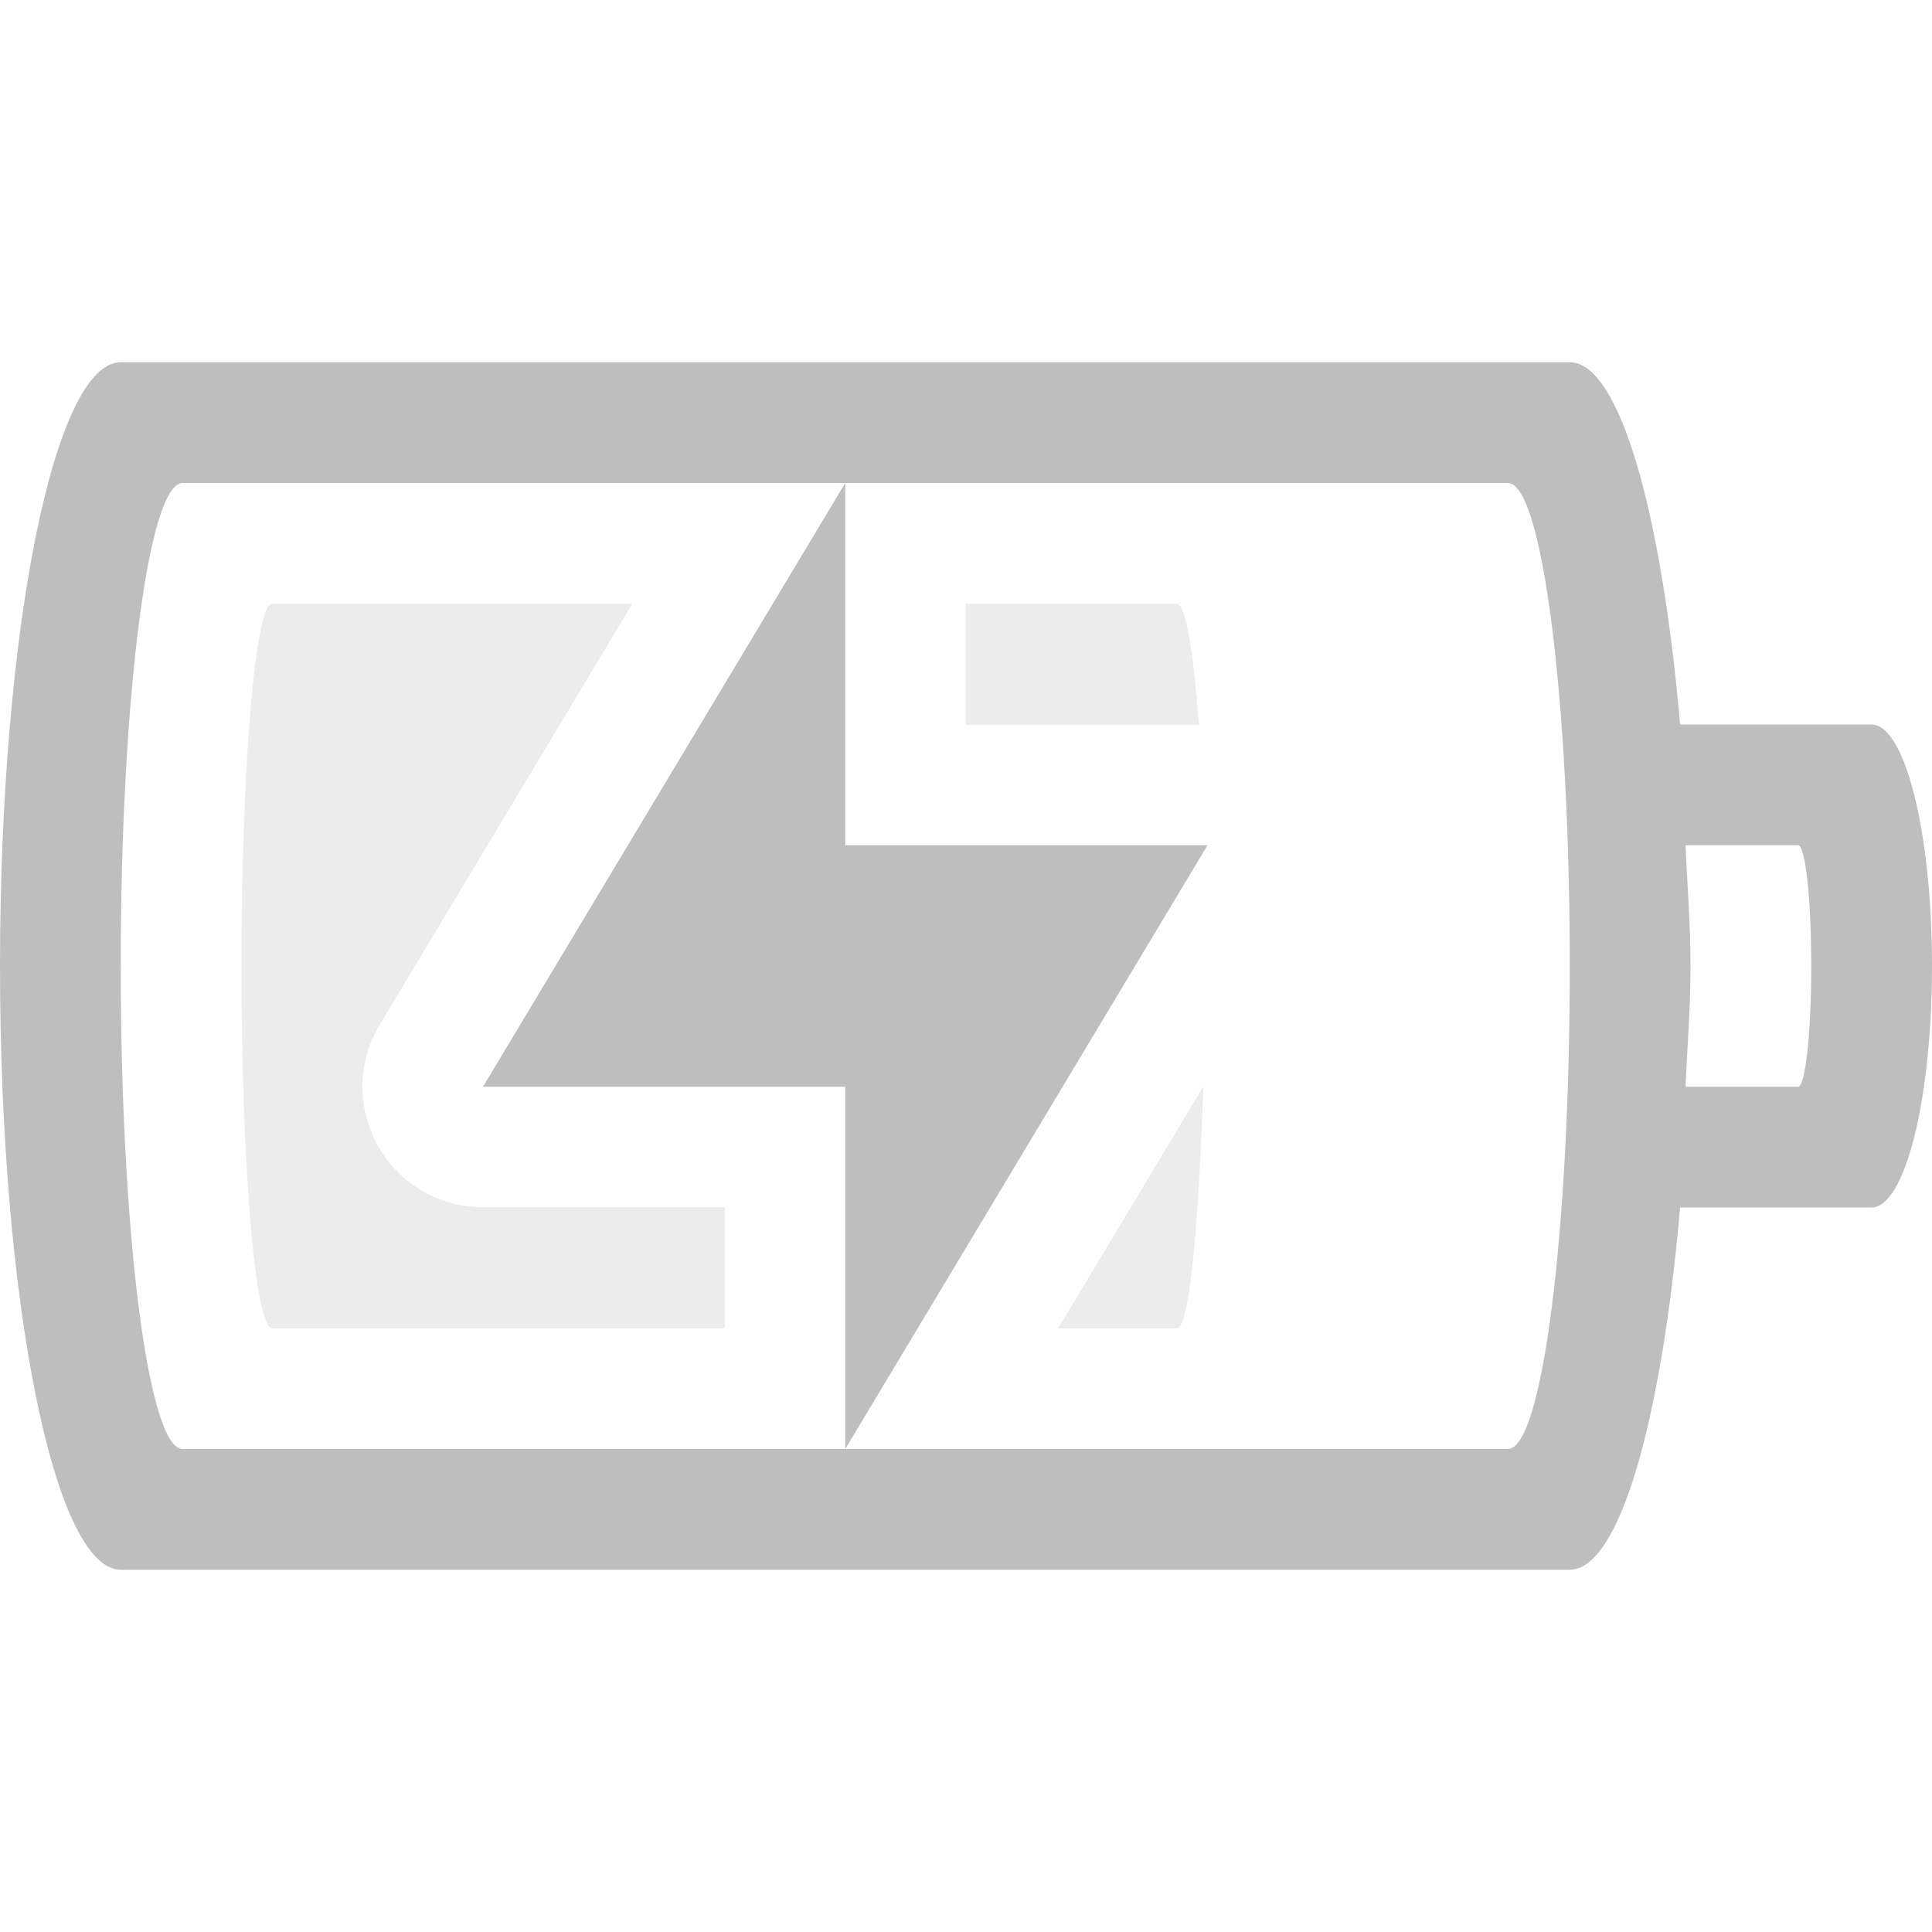
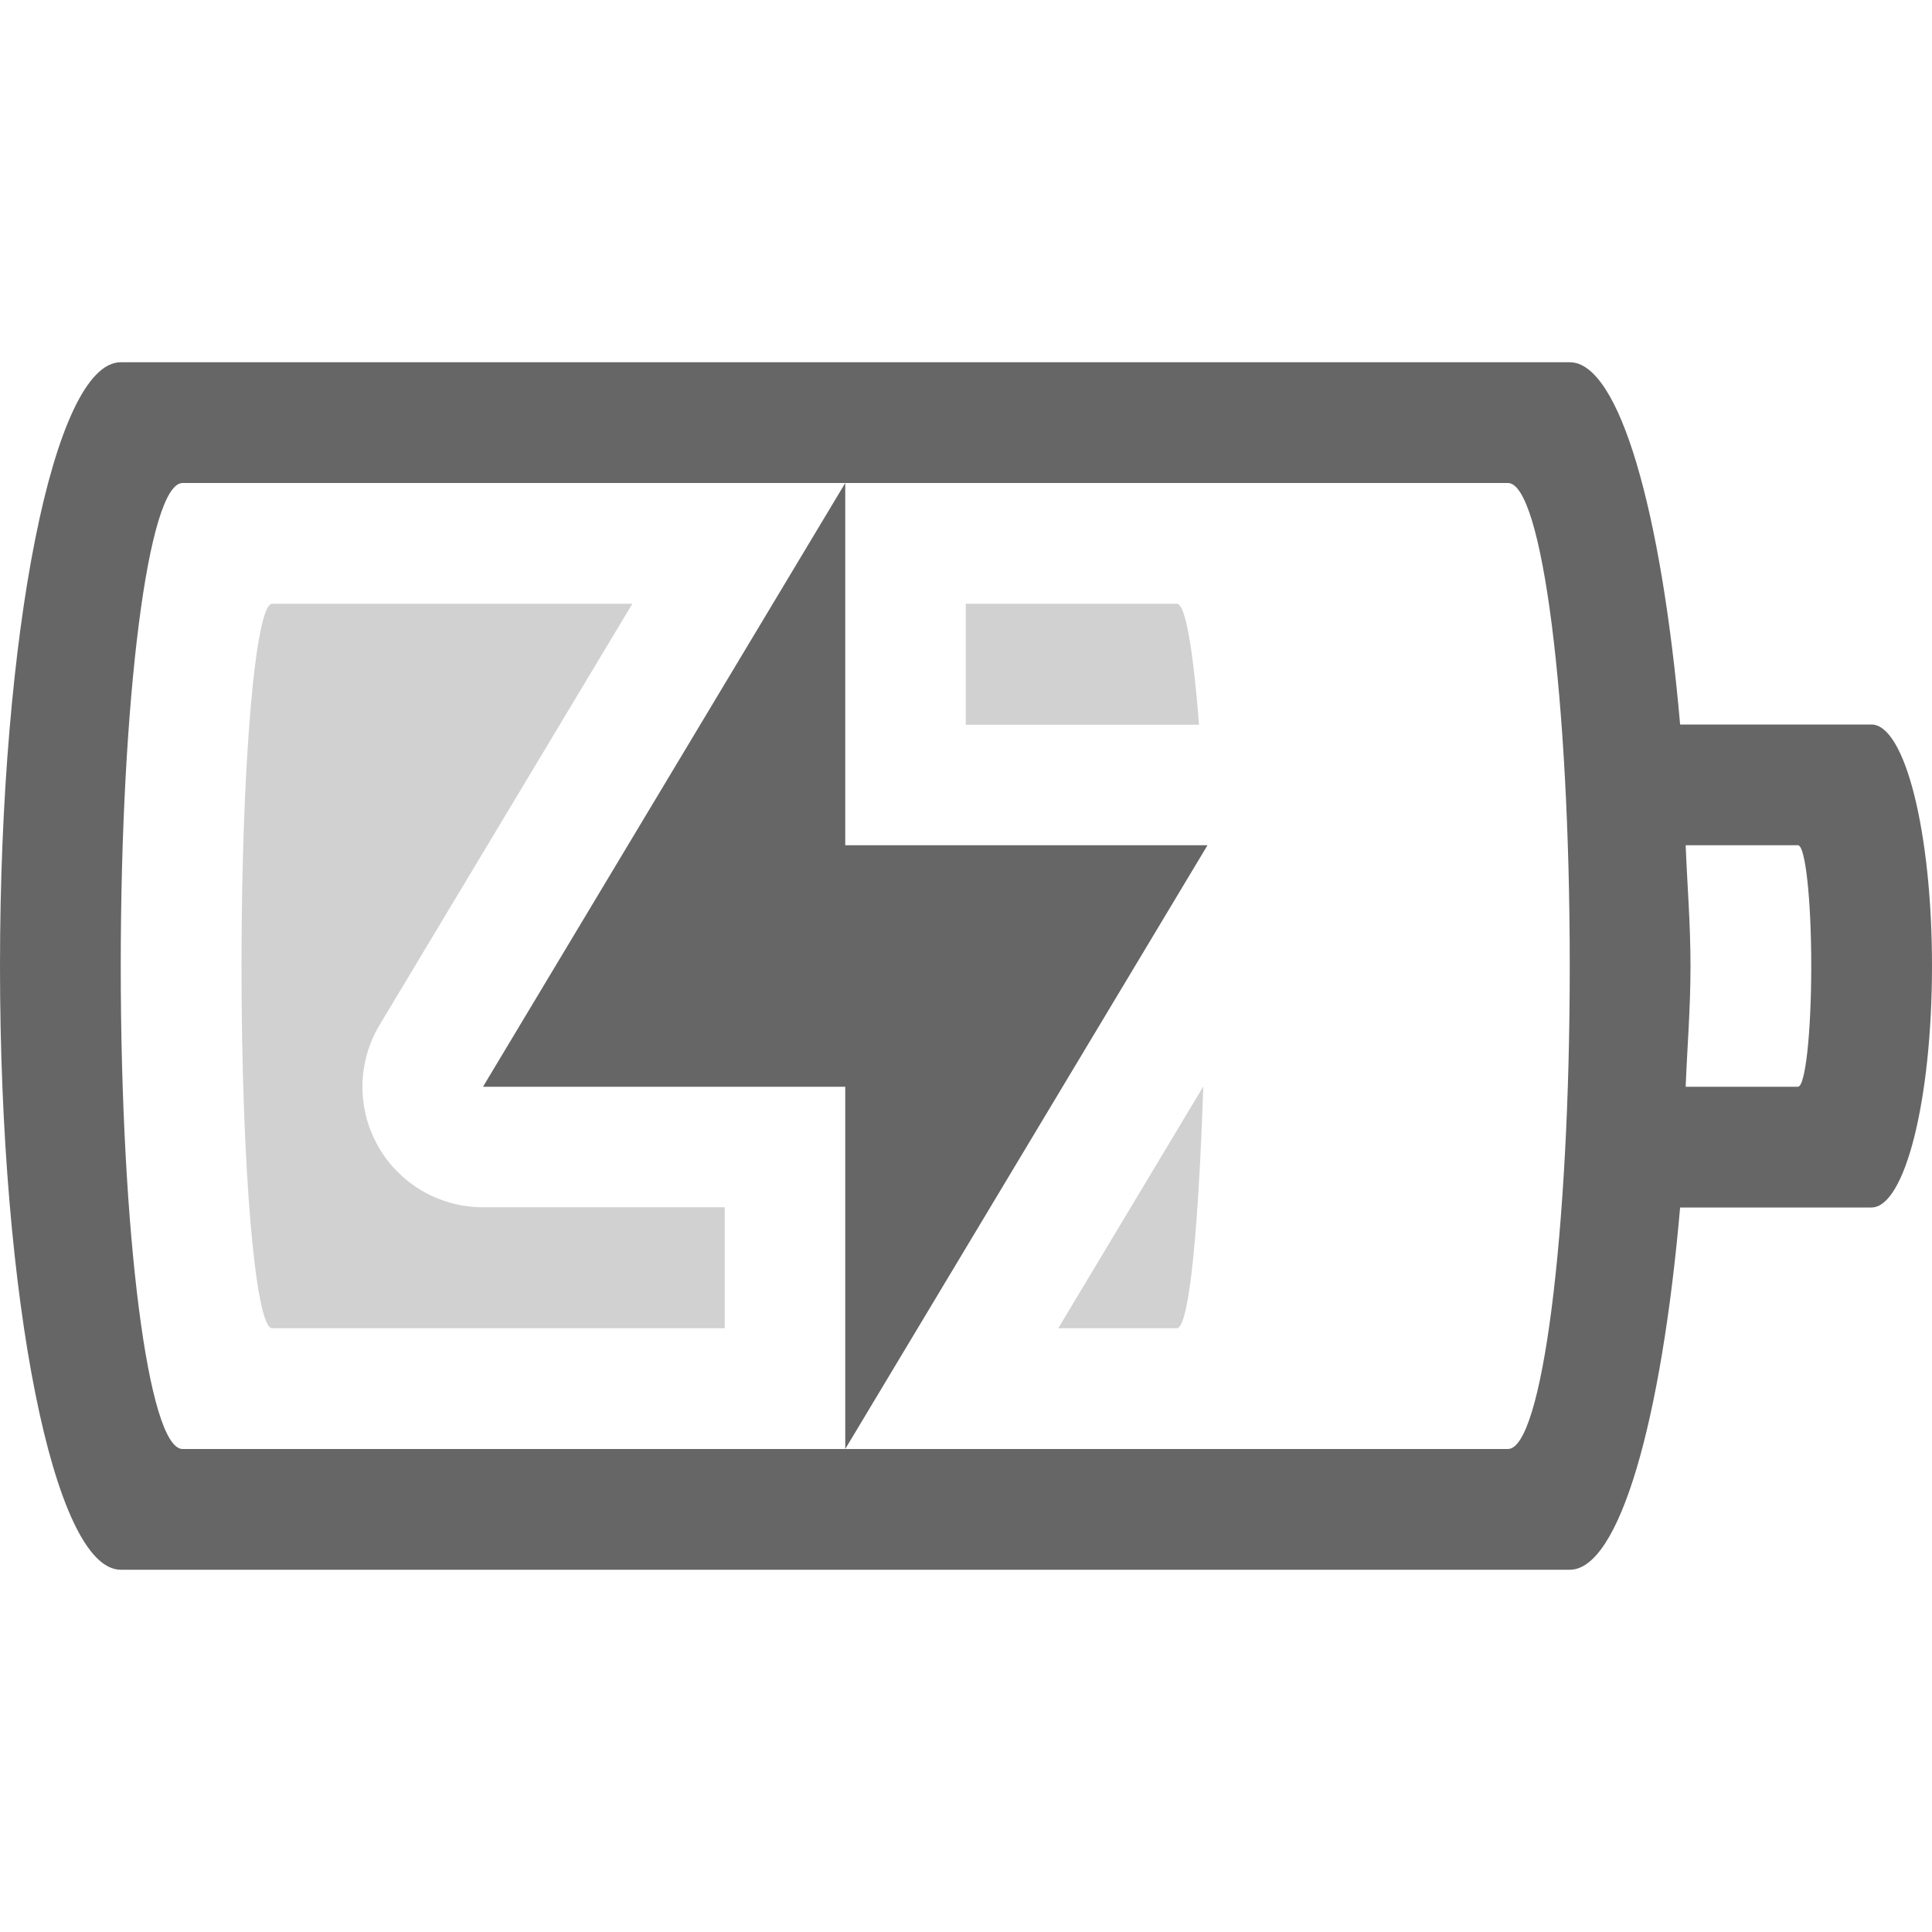
- <svg xmlns="http://www.w3.org/2000/svg" version="1.1" width="16" height="16" id="svg3004">
-   <defs id="defs3006" />
-   <path style="color:#bebebe;clip-rule:nonzero;display:inline;overflow:visible;visibility:visible;opacity:1;isolation:auto;mix-blend-mode:normal;color-interpolation:sRGB;color-interpolation-filters:linearRGB;solid-color:#000000;solid-opacity:1;fill:#bebebe;fill-opacity:1;fill-rule:nonzero;stroke:none;stroke-width:1;stroke-linecap:butt;stroke-linejoin:miter;stroke-miterlimit:4;stroke-dasharray:none;stroke-dashoffset:0;stroke-opacity:1;marker:none;color-rendering:auto;image-rendering:auto;shape-rendering:auto;text-rendering:auto;enable-background:accumulate" d="M 1 3 C 0.446 3 0 5.23 0 8 C 0 10.77 0.446 13 1 13 L 13 13 C 13.411 13 13.76 11.765 13.914 10 L 15.498 10 C 15.776 10 16 9.108 16 8 C 16 6.892 15.776 6 15.498 6 L 13.914 6 C 13.76 4.235 13.411 3 13 3 L 1 3 z M 1.512 4 L 7 4 L 12.488 4 C 12.772 4 13 5.784 13 8 C 13 10.216 12.772 12 12.488 12 L 7 12 L 1.512 12 C 1.228 12 1 10.216 1 8 C 1 5.784 1.228 4 1.512 4 z M 7 12 L 10 7 L 7 7 L 7 4 L 4 9 L 7 9 L 7 12 z M 13.959 7 L 14.891 7 C 14.951 7 15 7.446 15 8 C 15 8.554 14.951 9 14.891 9 L 13.959 9 C 13.973 8.666 14 8.355 14 8 C 14 7.645 13.973 7.334 13.959 7 z " id="path3348" />
-   <path style="color:#bebebe;clip-rule:nonzero;display:inline;overflow:visible;visibility:visible;opacity:0.3;isolation:auto;mix-blend-mode:normal;color-interpolation:sRGB;color-interpolation-filters:linearRGB;solid-color:#000000;solid-opacity:1;fill:#bebebe;fill-opacity:1;fill-rule:nonzero;stroke:none;stroke-width:1;stroke-linecap:butt;stroke-linejoin:miter;stroke-miterlimit:4;stroke-dasharray:none;stroke-dashoffset:0;stroke-opacity:1;marker:none;color-rendering:auto;image-rendering:auto;shape-rendering:auto;text-rendering:auto;enable-background:accumulate" d="M 2.254 5 C 2.114 5 2 6.338 2 8 C 2 9.662 2.114 11 2.254 11 L 6.002 11 L 6.002 9.998 L 4 9.998 A 0.997 0.997 0 0 1 3.145 8.486 L 5.236 5 L 2.254 5 z M 7.998 5 L 7.998 6.002 L 9.93 6.002 C 9.883 5.402 9.82 5 9.746 5 L 7.998 5 z M 9.965 8.998 L 8.764 11 L 9.746 11 C 9.853 11 9.928 10.11 9.965 8.998 z " id="path3344" />
+ <svg xmlns="http://www.w3.org/2000/svg" height="16" width="16">
+   <g color="#bebebe" transform="translate(-433 271)">
+     <path d="M434-268c-.554 0-1 2.23-1 5s.446 5 1 5h12c.411 0 .76-1.235.914-3h1.584c.278 0 .502-.892.502-2s-.224-2-.502-2h-1.584c-.154-1.765-.503-3-.914-3zm.512 1h10.976c.284 0 .512 1.784.512 4s-.228 4-.512 4h-10.976c-.284 0-.512-1.784-.512-4s.228-4 .512-4zm5.488 8l3-5h-3v-3l-3 5h3zm6.96-5h.93c.061 0 .11.446.11 1s-.049 1-.11 1h-.93c.013-.334.04-.645.04-1s-.027-.666-.04-1z" fill="#666" overflow="visible" style="isolation:auto;mix-blend-mode:normal;marker:none" />
+     <path d="M435.254-266c-.14 0-.254 1.338-.254 3s.114 3 .254 3h3.748v-1.002H437a.997.997 0 0 1-.855-1.512l2.092-3.486zm5.744 0v1.002h1.932c-.047-.6-.11-1.002-.184-1.002zm1.967 3.998L441.764-260h.982c.107 0 .182-.89.219-2.002z" fill="#666" opacity=".3" overflow="visible" style="isolation:auto;mix-blend-mode:normal;marker:none" />
+   </g>
</svg>
